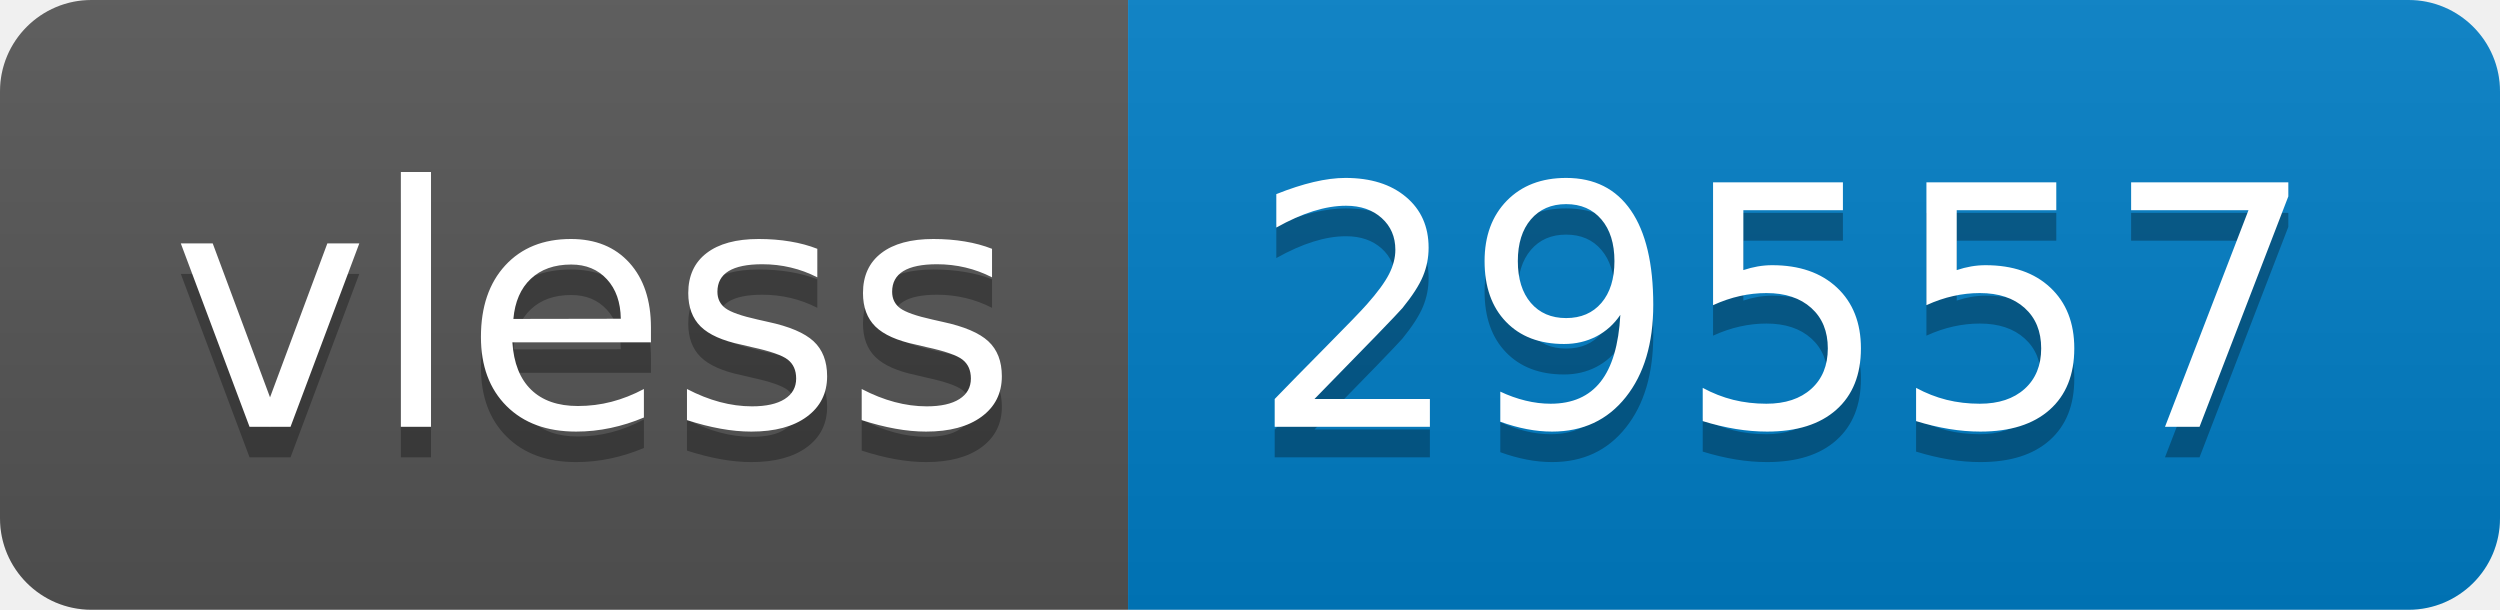
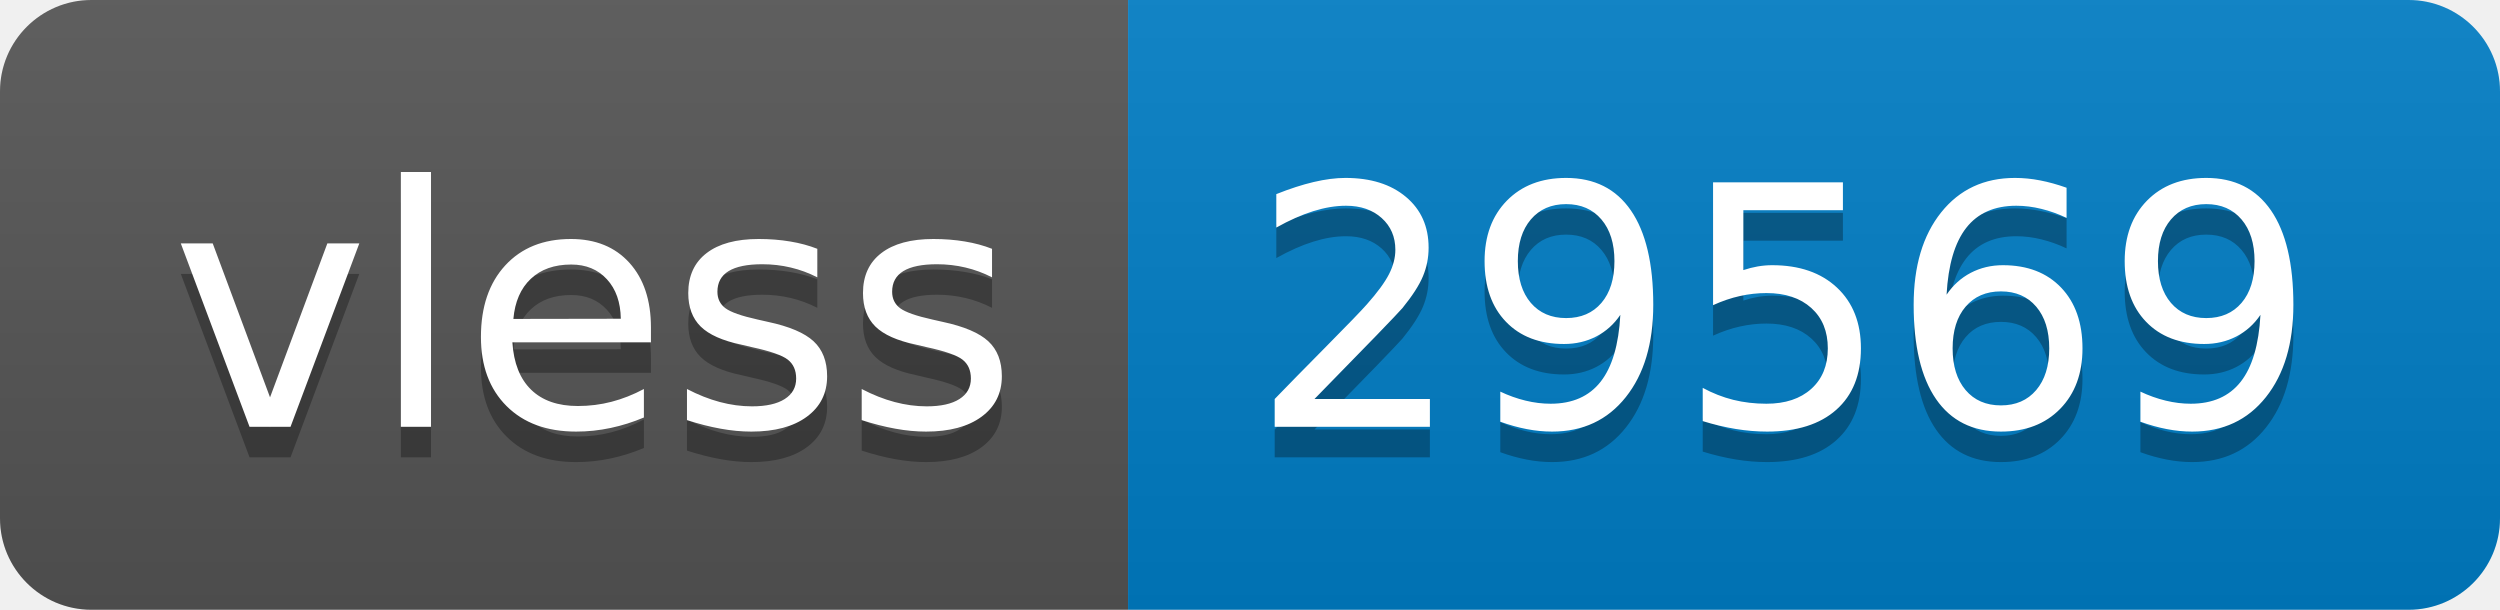
- <svg xmlns="http://www.w3.org/2000/svg" width="82" height="20" role="img" aria-label="vless: 29557">
+ <svg xmlns="http://www.w3.org/2000/svg" width="82" height="20" role="img" aria-label="vless: 29569">
  <linearGradient id="s" x2="0" y2="100%">
    <stop offset="0" stop-color="#bbb" stop-opacity=".1" />
    <stop offset="1" stop-opacity=".1" />
  </linearGradient>
  <clipPath id="r">
    <rect width="82" height="20" rx="3" fill="#fff" />
  </clipPath>
  <g clip-path="url(#r)">
    <rect width="37" height="20" fill="#555" />
    <rect x="37" width="45" height="20" fill="#007ec6" />
    <rect width="82" height="20" fill="url(#s)" />
  </g>
  <g fill="#fff" text-anchor="middle" font-family="Verdana,Geneva,DejaVu Sans,sans-serif" text-rendering="geometricPrecision" font-size="110">
    <text aria-hidden="true" x="195" y="150" fill="#010101" fill-opacity=".3" transform="scale(.1)" textLength="270">vless</text>
    <text x="195" y="140" transform="scale(.1)" fill="#fff" textLength="270">vless</text>
-     <text aria-hidden="true" x="585" y="150" fill="#010101" fill-opacity=".3" transform="scale(.1)" textLength="350">29557</text>
-     <text x="585" y="140" transform="scale(.1)" fill="#fff" textLength="350">29557</text>
+     <text aria-hidden="true" x="585" y="150" fill="#010101" fill-opacity=".3" transform="scale(.1)" textLength="350">29569</text>
+     <text x="585" y="140" transform="scale(.1)" fill="#fff" textLength="350">29569</text>
  </g>
</svg>
